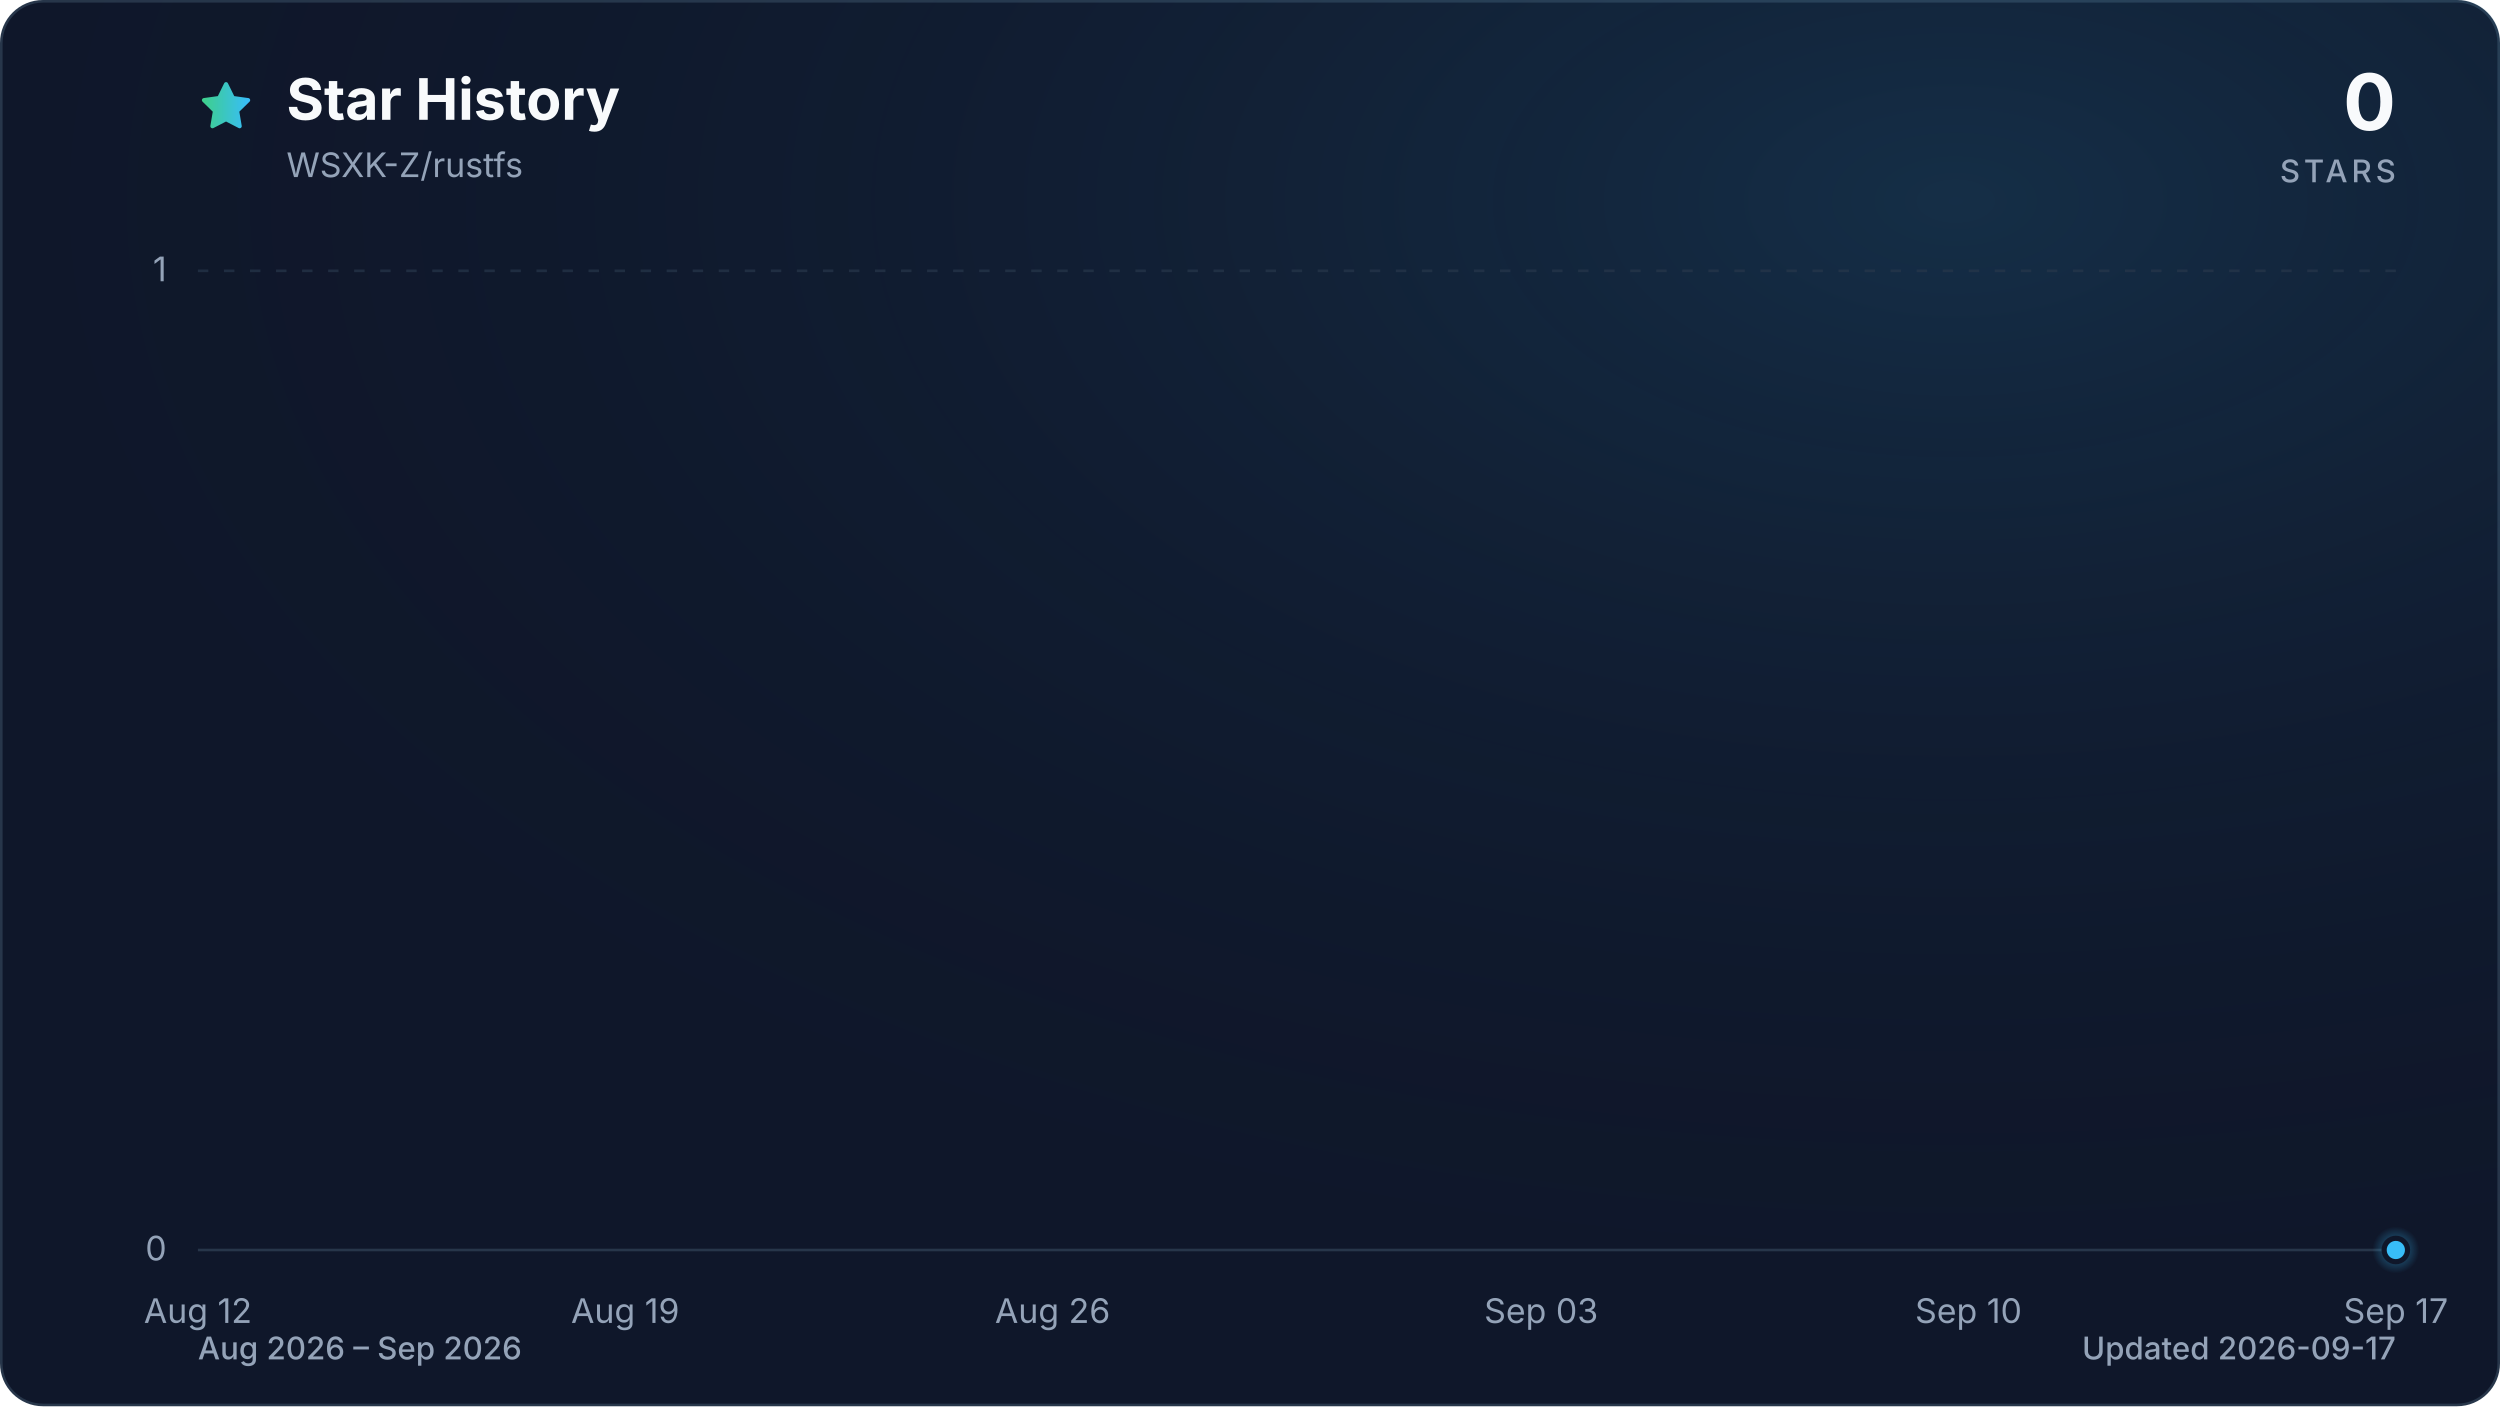
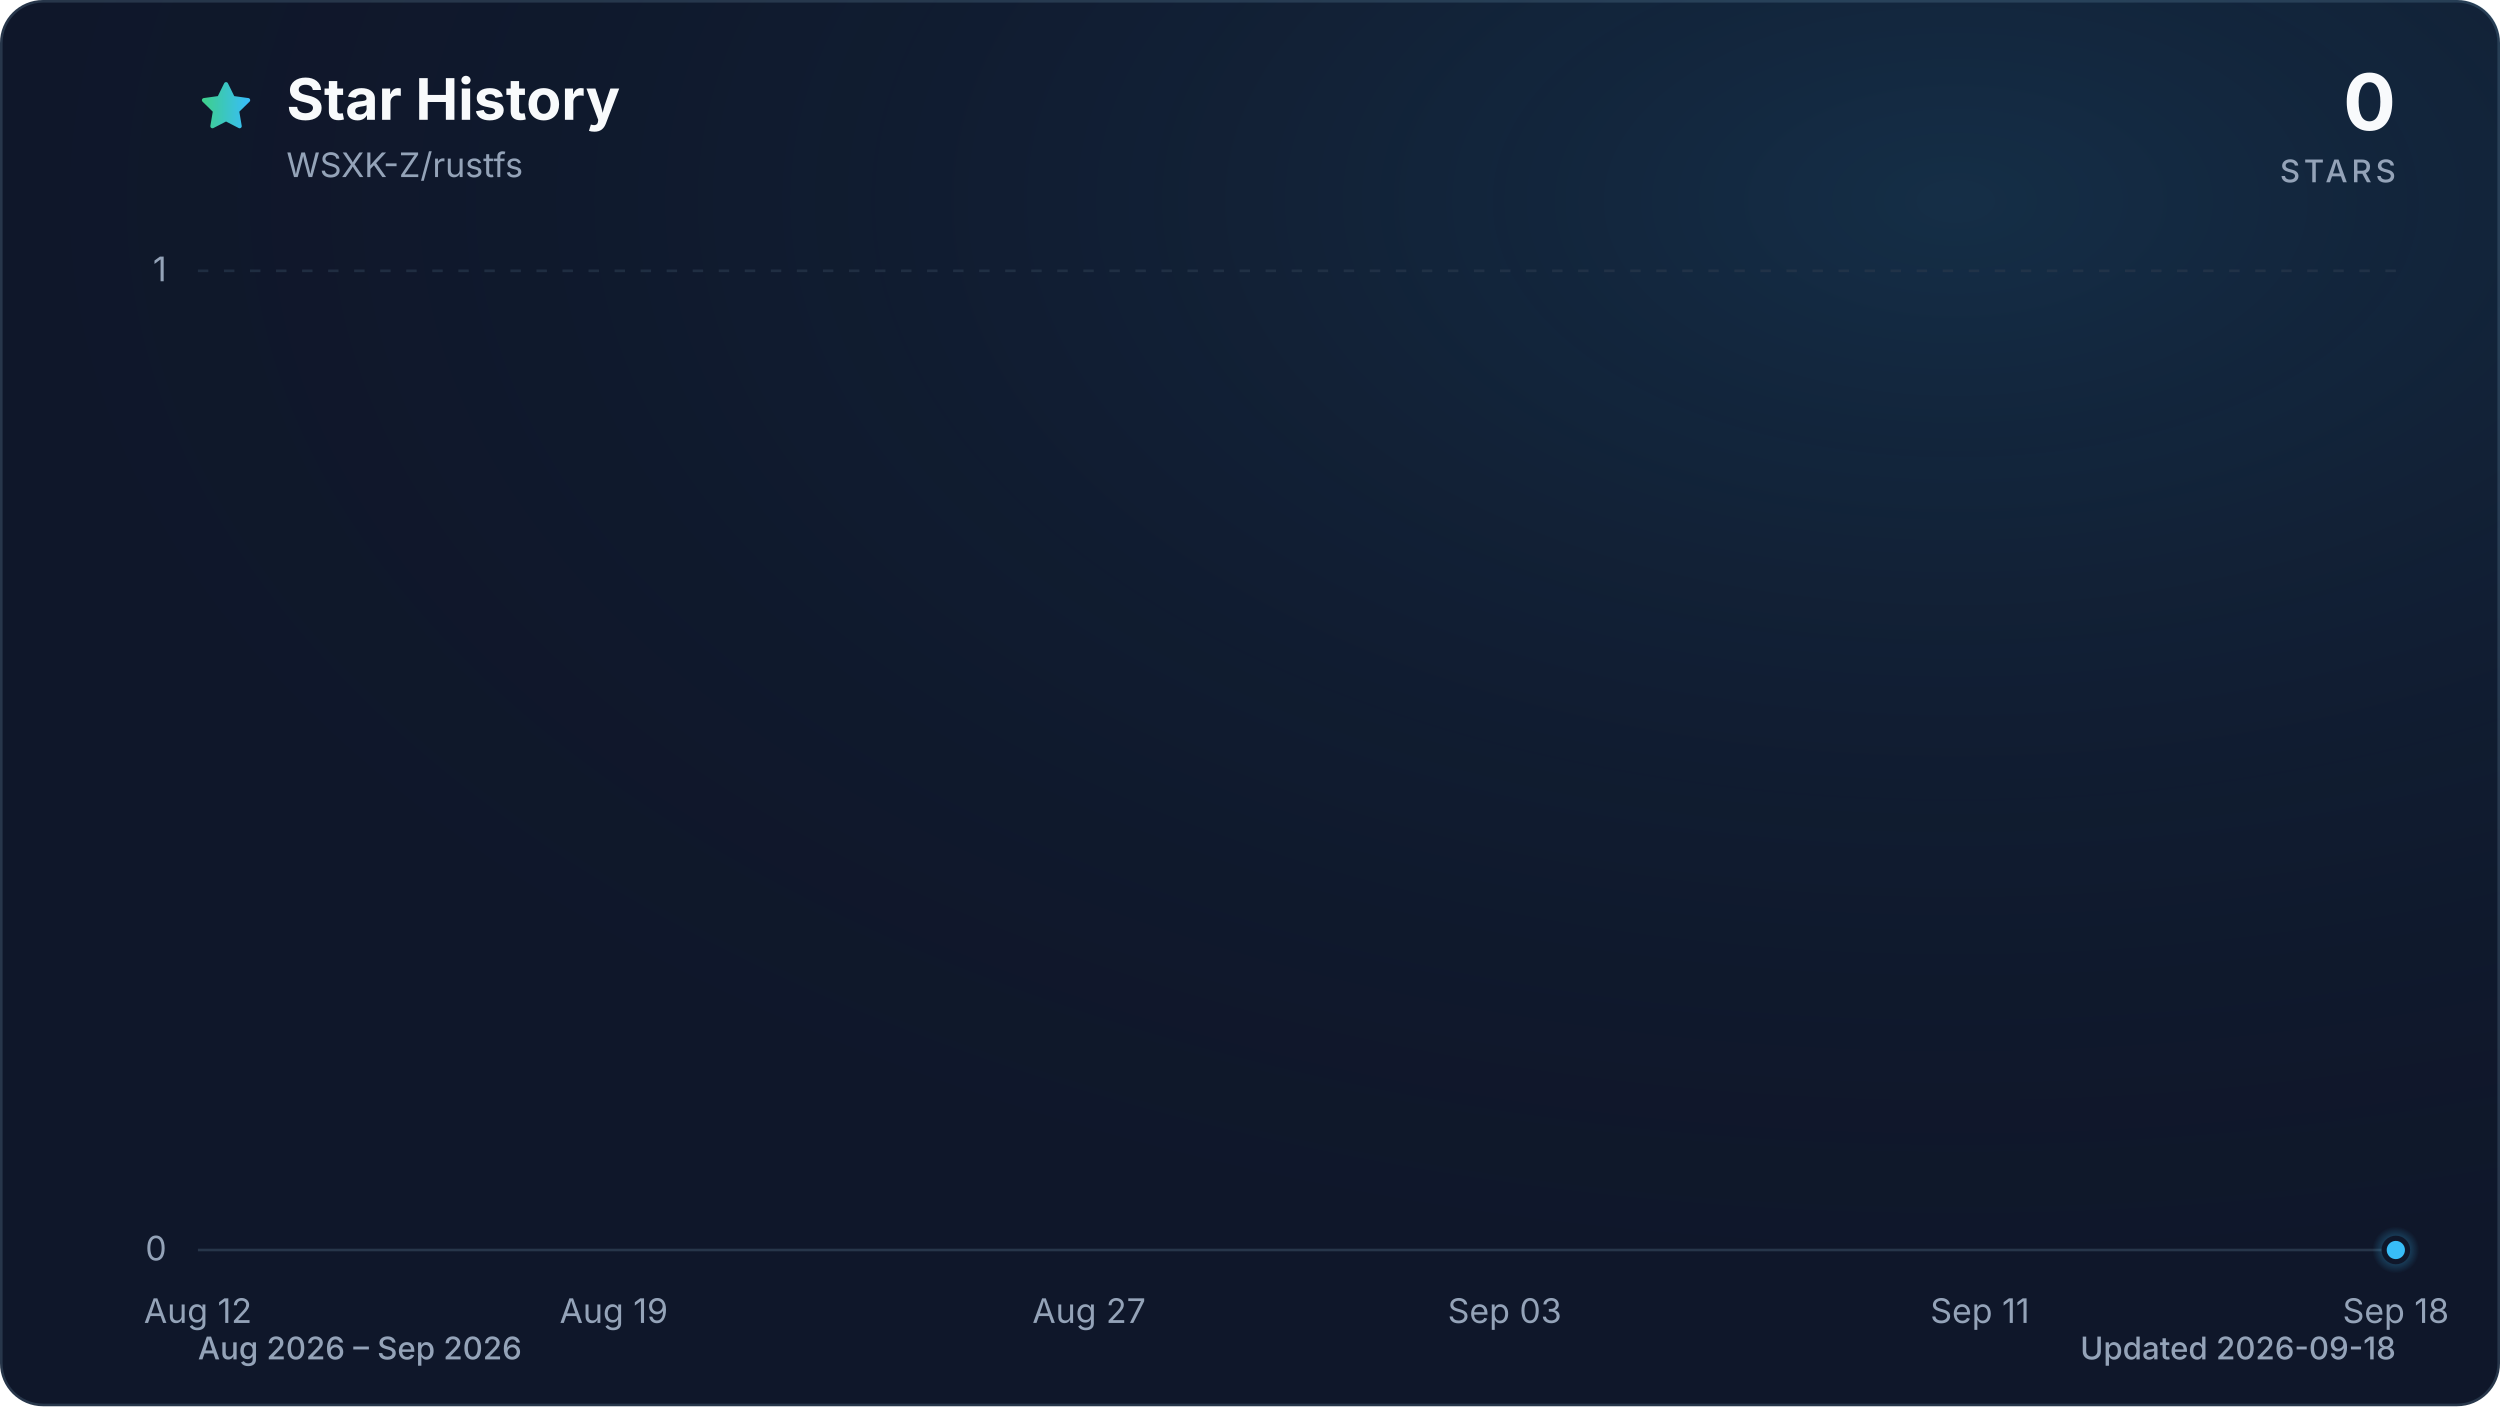
<svg xmlns="http://www.w3.org/2000/svg" viewBox="0 0 960 540" role="img" aria-labelledby="title description" data-style="gradient" data-variant="glow" data-animated="true">
  <defs>
    <linearGradient id="trend" x1="0" y1="0" x2="1" y2="0">
      <stop offset="0%" stop-color="#3ecf8e" />
      <stop offset="100%" stop-color="#38bdf8" />
    </linearGradient>
    <linearGradient id="area" x1="0" y1="0" x2="0" y2="1">
      <stop offset="0%" stop-color="#3ecf8e" stop-opacity="0.30" />
      <stop offset="55%" stop-color="#38bdf8" stop-opacity="0.10" />
      <stop offset="100%" stop-color="#38bdf8" stop-opacity="0.01" />
    </linearGradient>
    <radialGradient id="marker-halo" cx="50%" cy="50%" r="50%">
      <stop offset="0%" stop-color="#38bdf8" stop-opacity="0.55" />
      <stop offset="100%" stop-color="#38bdf8" stop-opacity="0" />
    </radialGradient>
    <radialGradient id="surface-glow" cx="78%" cy="14%" r="80%">
      <stop offset="0%" stop-color="#38bdf8" stop-opacity="0.14" />
      <stop offset="100%" stop-color="#0f172a" stop-opacity="0" />
    </radialGradient>
    <filter id="trend-glow" x="-20%" y="-20%" width="140%" height="140%">
      <feGaussianBlur stdDeviation="7" />
    </filter>
  </defs>
  <style>
.trend-enter{transform-box:fill-box;transform-origin:center;animation:trend-enter 520ms cubic-bezier(0.16,1,0.3,1)}
.marker-enter{transform-box:fill-box;transform-origin:center;animation:marker-enter 320ms cubic-bezier(0.16,1,0.3,1) 200ms both}
.marker-pulse{transform-box:fill-box;transform-origin:center;animation:marker-pulse 2.6s ease-out infinite}
@keyframes trend-enter{from{opacity:.35;transform:translateY(10px)}to{opacity:1;transform:translateY(0)}}
@keyframes marker-enter{from{opacity:0;transform:scale(.4)}to{opacity:1;transform:scale(1)}}
@keyframes marker-pulse{0%{opacity:.5;transform:scale(.7)}70%,100%{opacity:0;transform:scale(2.1)}}
@media (prefers-reduced-motion:reduce){.trend-enter,.marker-enter,.marker-pulse{animation:none!important}}
@media (prefers-reduced-motion:reduce){.marker-pulse{opacity:0}}
</style>
  <rect x="0.5" y="0.5" width="959" height="539" fill="#0f172a" stroke="#27364a" stroke-width="1" rx="16" />
  <rect width="960" height="540" fill="url(#surface-glow)" rx="16" />
  <path d="M12 2.6l2.9 5.9 6.5.9-4.7 4.6 1.1 6.5-5.8-3-5.8 3 1.1-6.5-4.7-4.6 6.5-.9L12 2.6Z" transform="translate(76 30) scale(.9)" fill="url(#trend)" stroke="url(#trend)" stroke-width="1.8" stroke-linejoin="round" aria-hidden="true" />
  <text x="110" y="46" fill="#f8fafc" font-family="ui-sans-serif, system-ui, -apple-system, BlinkMacSystemFont, 'Segoe UI', sans-serif" font-size="22" font-weight="700">Star History</text>
  <text x="110" y="68" fill="#94a3b8" font-family="ui-sans-serif, system-ui, -apple-system, BlinkMacSystemFont, 'Segoe UI', sans-serif" font-size="13">WSXK-Z/rustfs</text>
  <text x="920" y="50" fill="#f8fafc" font-family="ui-sans-serif, system-ui, -apple-system, BlinkMacSystemFont, 'Segoe UI', sans-serif" font-size="30" font-weight="700" text-anchor="end">0</text>
  <text x="920" y="70" fill="#94a3b8" font-family="ui-sans-serif, system-ui, -apple-system, BlinkMacSystemFont, 'Segoe UI', sans-serif" font-size="12" font-weight="500" letter-spacing="1.5" text-anchor="end">STARS</text>
  <line x1="76" y1="480.0" x2="920" y2="480.0" stroke="#27364a" stroke-width="1" stroke-dasharray="0" opacity="1" />
  <text x="64" y="484.0" fill="#94a3b8" font-family="ui-sans-serif, system-ui, -apple-system, BlinkMacSystemFont, 'Segoe UI', sans-serif" font-size="13" text-anchor="end">0</text>
  <line x1="76" y1="104.0" x2="920" y2="104.0" stroke="#27364a" stroke-width="1" stroke-dasharray="4 6" opacity="0.7" />
  <text x="64" y="108.0" fill="#94a3b8" font-family="ui-sans-serif, system-ui, -apple-system, BlinkMacSystemFont, 'Segoe UI', sans-serif" font-size="13" text-anchor="end">1</text>
  <text x="76.0" y="508" fill="#94a3b8" font-family="ui-sans-serif, system-ui, -apple-system, BlinkMacSystemFont, 'Segoe UI', sans-serif" font-size="13" text-anchor="middle">Aug 12</text>
-   <text x="240.1" y="508" fill="#94a3b8" font-family="ui-sans-serif, system-ui, -apple-system, BlinkMacSystemFont, 'Segoe UI', sans-serif" font-size="13" text-anchor="middle">Aug 19</text>
-   <text x="404.2" y="508" fill="#94a3b8" font-family="ui-sans-serif, system-ui, -apple-system, BlinkMacSystemFont, 'Segoe UI', sans-serif" font-size="13" text-anchor="middle">Aug 26</text>
-   <text x="591.8" y="508" fill="#94a3b8" font-family="ui-sans-serif, system-ui, -apple-system, BlinkMacSystemFont, 'Segoe UI', sans-serif" font-size="13" text-anchor="middle">Sep 03</text>
-   <text x="755.9" y="508" fill="#94a3b8" font-family="ui-sans-serif, system-ui, -apple-system, BlinkMacSystemFont, 'Segoe UI', sans-serif" font-size="13" text-anchor="middle">Sep 10</text>
-   <text x="920.0" y="508" fill="#94a3b8" font-family="ui-sans-serif, system-ui, -apple-system, BlinkMacSystemFont, 'Segoe UI', sans-serif" font-size="13" text-anchor="middle">Sep 17</text>
+   <text x="235.7" y="508" fill="#94a3b8" font-family="ui-sans-serif, system-ui, -apple-system, BlinkMacSystemFont, 'Segoe UI', sans-serif" font-size="13" text-anchor="middle">Aug 19</text>
+   <text x="418.2" y="508" fill="#94a3b8" font-family="ui-sans-serif, system-ui, -apple-system, BlinkMacSystemFont, 'Segoe UI', sans-serif" font-size="13" text-anchor="middle">Aug 27</text>
+   <text x="577.8" y="508" fill="#94a3b8" font-family="ui-sans-serif, system-ui, -apple-system, BlinkMacSystemFont, 'Segoe UI', sans-serif" font-size="13" text-anchor="middle">Sep 03</text>
+   <text x="760.3" y="508" fill="#94a3b8" font-family="ui-sans-serif, system-ui, -apple-system, BlinkMacSystemFont, 'Segoe UI', sans-serif" font-size="13" text-anchor="middle">Sep 11</text>
+   <text x="920.0" y="508" fill="#94a3b8" font-family="ui-sans-serif, system-ui, -apple-system, BlinkMacSystemFont, 'Segoe UI', sans-serif" font-size="13" text-anchor="middle">Sep 18</text>
  <g class="trend-enter">
-     <path d="M 76.0 480.0 C 83.8 480.0, 91.6 480.0, 99.4 480.0 C 107.3 480.0, 115.1 480.0, 122.9 480.0 C 130.7 480.0, 138.5 480.0, 146.3 480.0 C 154.1 480.0, 162.0 480.0, 169.8 480.0 C 177.6 480.0, 185.4 480.0, 193.2 480.0 C 201.0 480.0, 208.9 480.0, 216.7 480.0 C 224.5 480.0, 232.3 480.0, 240.1 480.0 C 247.9 480.0, 255.7 480.0, 263.6 480.0 C 271.4 480.0, 279.2 480.0, 287.0 480.0 C 294.8 480.0, 302.6 480.0, 310.4 480.0 C 318.3 480.0, 326.1 480.0, 333.9 480.0 C 341.7 480.0, 349.5 480.0, 357.3 480.0 C 365.1 480.0, 373.0 480.0, 380.8 480.0 C 388.6 480.0, 396.4 480.0, 404.2 480.0 C 412.0 480.0, 419.9 480.0, 427.7 480.0 C 435.5 480.0, 443.3 480.0, 451.1 480.0 C 458.9 480.0, 466.7 480.0, 474.6 480.0 C 482.4 480.0, 490.2 480.0, 498.0 480.0 C 505.8 480.0, 513.6 480.0, 521.4 480.0 C 529.3 480.0, 537.1 480.0, 544.9 480.0 C 552.7 480.0, 560.5 480.0, 568.3 480.0 C 576.1 480.0, 584.0 480.0, 591.8 480.0 C 599.6 480.0, 607.4 480.0, 615.2 480.0 C 623.0 480.0, 630.9 480.0, 638.7 480.0 C 646.5 480.0, 654.3 480.0, 662.1 480.0 C 669.9 480.0, 677.7 480.0, 685.6 480.0 C 693.4 480.0, 701.2 480.0, 709.0 480.0 C 716.8 480.0, 724.6 480.0, 732.4 480.0 C 740.3 480.0, 748.1 480.0, 755.9 480.0 C 763.7 480.0, 771.5 480.0, 779.3 480.0 C 787.1 480.0, 795.0 480.0, 802.8 480.0 C 810.6 480.0, 818.4 480.0, 826.2 480.0 C 834.0 480.0, 841.9 480.0, 849.7 480.0 C 857.5 480.0, 865.3 480.0, 873.1 480.0 C 880.9 480.0, 888.7 480.0, 896.6 480.0 C 904.4 480.0, 912.2 480.0, 920.0 480.0 L 920.0 480.0 L 76.0 480.0 Z" fill="url(#area)" />
-     <path d="M 76.0 480.0 C 83.8 480.0, 91.6 480.0, 99.4 480.0 C 107.3 480.0, 115.1 480.0, 122.9 480.0 C 130.7 480.0, 138.5 480.0, 146.3 480.0 C 154.1 480.0, 162.0 480.0, 169.8 480.0 C 177.6 480.0, 185.4 480.0, 193.2 480.0 C 201.0 480.0, 208.9 480.0, 216.7 480.0 C 224.5 480.0, 232.3 480.0, 240.1 480.0 C 247.9 480.0, 255.7 480.0, 263.6 480.0 C 271.4 480.0, 279.2 480.0, 287.0 480.0 C 294.8 480.0, 302.6 480.0, 310.4 480.0 C 318.3 480.0, 326.1 480.0, 333.9 480.0 C 341.7 480.0, 349.5 480.0, 357.3 480.0 C 365.1 480.0, 373.0 480.0, 380.8 480.0 C 388.6 480.0, 396.4 480.0, 404.2 480.0 C 412.0 480.0, 419.9 480.0, 427.7 480.0 C 435.5 480.0, 443.3 480.0, 451.1 480.0 C 458.9 480.0, 466.7 480.0, 474.6 480.0 C 482.4 480.0, 490.2 480.0, 498.0 480.0 C 505.8 480.0, 513.6 480.0, 521.4 480.0 C 529.3 480.0, 537.1 480.0, 544.9 480.0 C 552.7 480.0, 560.5 480.0, 568.3 480.0 C 576.1 480.0, 584.0 480.0, 591.8 480.0 C 599.6 480.0, 607.4 480.0, 615.2 480.0 C 623.0 480.0, 630.9 480.0, 638.7 480.0 C 646.5 480.0, 654.3 480.0, 662.1 480.0 C 669.9 480.0, 677.7 480.0, 685.6 480.0 C 693.4 480.0, 701.2 480.0, 709.0 480.0 C 716.8 480.0, 724.6 480.0, 732.4 480.0 C 740.3 480.0, 748.1 480.0, 755.9 480.0 C 763.7 480.0, 771.5 480.0, 779.3 480.0 C 787.1 480.0, 795.0 480.0, 802.8 480.0 C 810.6 480.0, 818.4 480.0, 826.2 480.0 C 834.0 480.0, 841.9 480.0, 849.7 480.0 C 857.5 480.0, 865.3 480.0, 873.1 480.0 C 880.9 480.0, 888.7 480.0, 896.6 480.0 C 904.4 480.0, 912.2 480.0, 920.0 480.0" fill="none" stroke="url(#trend)" stroke-width="12" stroke-linecap="round" stroke-linejoin="round" opacity="0.16" filter="url(#trend-glow)" />
-     <path d="M 76.0 480.0 C 83.8 480.0, 91.6 480.0, 99.4 480.0 C 107.3 480.0, 115.1 480.0, 122.9 480.0 C 130.7 480.0, 138.5 480.0, 146.3 480.0 C 154.1 480.0, 162.0 480.0, 169.8 480.0 C 177.6 480.0, 185.4 480.0, 193.2 480.0 C 201.0 480.0, 208.9 480.0, 216.7 480.0 C 224.5 480.0, 232.3 480.0, 240.1 480.0 C 247.9 480.0, 255.7 480.0, 263.6 480.0 C 271.4 480.0, 279.2 480.0, 287.0 480.0 C 294.8 480.0, 302.6 480.0, 310.4 480.0 C 318.3 480.0, 326.1 480.0, 333.9 480.0 C 341.7 480.0, 349.5 480.0, 357.3 480.0 C 365.1 480.0, 373.0 480.0, 380.8 480.0 C 388.6 480.0, 396.4 480.0, 404.2 480.0 C 412.0 480.0, 419.9 480.0, 427.7 480.0 C 435.5 480.0, 443.3 480.0, 451.1 480.0 C 458.9 480.0, 466.7 480.0, 474.6 480.0 C 482.4 480.0, 490.2 480.0, 498.0 480.0 C 505.8 480.0, 513.6 480.0, 521.4 480.0 C 529.3 480.0, 537.1 480.0, 544.9 480.0 C 552.7 480.0, 560.5 480.0, 568.3 480.0 C 576.1 480.0, 584.0 480.0, 591.8 480.0 C 599.6 480.0, 607.4 480.0, 615.2 480.0 C 623.0 480.0, 630.9 480.0, 638.7 480.0 C 646.5 480.0, 654.3 480.0, 662.1 480.0 C 669.9 480.0, 677.7 480.0, 685.6 480.0 C 693.4 480.0, 701.2 480.0, 709.0 480.0 C 716.8 480.0, 724.6 480.0, 732.4 480.0 C 740.3 480.0, 748.1 480.0, 755.9 480.0 C 763.7 480.0, 771.5 480.0, 779.3 480.0 C 787.1 480.0, 795.0 480.0, 802.8 480.0 C 810.6 480.0, 818.4 480.0, 826.2 480.0 C 834.0 480.0, 841.9 480.0, 849.7 480.0 C 857.5 480.0, 865.3 480.0, 873.1 480.0 C 880.9 480.0, 888.7 480.0, 896.6 480.0 C 904.4 480.0, 912.2 480.0, 920.0 480.0" fill="none" stroke="url(#trend)" stroke-width="3" stroke-linecap="round" stroke-linejoin="round" />
+     <path d="M 76.0 480.0 C 83.6 480.0, 91.2 480.0, 98.8 480.0 C 106.4 480.0, 114.0 480.0, 121.6 480.0 C 129.2 480.0, 136.8 480.0, 144.4 480.0 C 152.0 480.0, 159.6 480.0, 167.2 480.0 C 174.8 480.0, 182.5 480.0, 190.1 480.0 C 197.7 480.0, 205.3 480.0, 212.9 480.0 C 220.5 480.0, 228.1 480.0, 235.7 480.0 C 243.3 480.0, 250.9 480.0, 258.5 480.0 C 266.1 480.0, 273.7 480.0, 281.3 480.0 C 288.9 480.0, 296.5 480.0, 304.1 480.0 C 311.7 480.0, 319.3 480.0, 326.9 480.0 C 334.5 480.0, 342.1 480.0, 349.7 480.0 C 357.3 480.0, 364.9 480.0, 372.5 480.0 C 380.1 480.0, 387.7 480.0, 395.4 480.0 C 403.0 480.0, 410.6 480.0, 418.2 480.0 C 425.8 480.0, 433.4 480.0, 441.0 480.0 C 448.6 480.0, 456.2 480.0, 463.8 480.0 C 471.4 480.0, 479.0 480.0, 486.6 480.0 C 494.2 480.0, 501.8 480.0, 509.4 480.0 C 517.0 480.0, 524.6 480.0, 532.2 480.0 C 539.8 480.0, 547.4 480.0, 555.0 480.0 C 562.6 480.0, 570.2 480.0, 577.8 480.0 C 585.4 480.0, 593.0 480.0, 600.6 480.0 C 608.3 480.0, 615.9 480.0, 623.5 480.0 C 631.1 480.0, 638.7 480.0, 646.3 480.0 C 653.9 480.0, 661.5 480.0, 669.1 480.0 C 676.7 480.0, 684.3 480.0, 691.9 480.0 C 699.5 480.0, 707.1 480.0, 714.7 480.0 C 722.3 480.0, 729.9 480.0, 737.5 480.0 C 745.1 480.0, 752.7 480.0, 760.3 480.0 C 767.9 480.0, 775.5 480.0, 783.1 480.0 C 790.7 480.0, 798.3 480.0, 805.9 480.0 C 813.5 480.0, 821.2 480.0, 828.8 480.0 C 836.4 480.0, 844.0 480.0, 851.6 480.0 C 859.2 480.0, 866.8 480.0, 874.4 480.0 C 882.0 480.0, 889.6 480.0, 897.2 480.0 C 904.8 480.0, 912.4 480.0, 920.0 480.0 L 920.0 480.0 L 76.0 480.0 Z" fill="url(#area)" />
+     <path d="M 76.0 480.0 C 83.6 480.0, 91.2 480.0, 98.8 480.0 C 106.4 480.0, 114.0 480.0, 121.6 480.0 C 129.2 480.0, 136.8 480.0, 144.4 480.0 C 152.0 480.0, 159.6 480.0, 167.2 480.0 C 174.8 480.0, 182.5 480.0, 190.1 480.0 C 197.7 480.0, 205.3 480.0, 212.9 480.0 C 220.5 480.0, 228.1 480.0, 235.7 480.0 C 243.3 480.0, 250.9 480.0, 258.5 480.0 C 266.1 480.0, 273.7 480.0, 281.3 480.0 C 288.9 480.0, 296.5 480.0, 304.1 480.0 C 311.7 480.0, 319.3 480.0, 326.9 480.0 C 334.5 480.0, 342.1 480.0, 349.7 480.0 C 357.3 480.0, 364.9 480.0, 372.5 480.0 C 380.1 480.0, 387.7 480.0, 395.4 480.0 C 403.0 480.0, 410.6 480.0, 418.2 480.0 C 425.8 480.0, 433.4 480.0, 441.0 480.0 C 448.6 480.0, 456.2 480.0, 463.8 480.0 C 471.4 480.0, 479.0 480.0, 486.6 480.0 C 494.2 480.0, 501.8 480.0, 509.4 480.0 C 517.0 480.0, 524.6 480.0, 532.2 480.0 C 539.8 480.0, 547.4 480.0, 555.0 480.0 C 562.6 480.0, 570.2 480.0, 577.8 480.0 C 585.4 480.0, 593.0 480.0, 600.6 480.0 C 608.3 480.0, 615.9 480.0, 623.5 480.0 C 631.1 480.0, 638.7 480.0, 646.3 480.0 C 653.9 480.0, 661.5 480.0, 669.1 480.0 C 676.7 480.0, 684.3 480.0, 691.9 480.0 C 699.5 480.0, 707.1 480.0, 714.7 480.0 C 722.3 480.0, 729.9 480.0, 737.5 480.0 C 745.1 480.0, 752.7 480.0, 760.3 480.0 C 767.9 480.0, 775.5 480.0, 783.1 480.0 C 790.7 480.0, 798.3 480.0, 805.9 480.0 C 813.5 480.0, 821.2 480.0, 828.8 480.0 C 836.4 480.0, 844.0 480.0, 851.6 480.0 C 859.2 480.0, 866.8 480.0, 874.4 480.0 C 882.0 480.0, 889.6 480.0, 897.2 480.0 C 904.8 480.0, 912.4 480.0, 920.0 480.0" fill="none" stroke="url(#trend)" stroke-width="12" stroke-linecap="round" stroke-linejoin="round" opacity="0.16" filter="url(#trend-glow)" />
+     <path d="M 76.0 480.0 C 83.6 480.0, 91.2 480.0, 98.8 480.0 C 106.4 480.0, 114.0 480.0, 121.6 480.0 C 129.2 480.0, 136.8 480.0, 144.4 480.0 C 152.0 480.0, 159.6 480.0, 167.2 480.0 C 174.8 480.0, 182.5 480.0, 190.1 480.0 C 197.7 480.0, 205.3 480.0, 212.9 480.0 C 220.5 480.0, 228.1 480.0, 235.7 480.0 C 243.3 480.0, 250.9 480.0, 258.5 480.0 C 266.1 480.0, 273.7 480.0, 281.3 480.0 C 288.9 480.0, 296.5 480.0, 304.1 480.0 C 311.7 480.0, 319.3 480.0, 326.9 480.0 C 334.5 480.0, 342.1 480.0, 349.7 480.0 C 357.3 480.0, 364.9 480.0, 372.5 480.0 C 380.1 480.0, 387.7 480.0, 395.4 480.0 C 403.0 480.0, 410.6 480.0, 418.2 480.0 C 425.8 480.0, 433.4 480.0, 441.0 480.0 C 448.6 480.0, 456.2 480.0, 463.8 480.0 C 471.4 480.0, 479.0 480.0, 486.6 480.0 C 494.2 480.0, 501.8 480.0, 509.4 480.0 C 517.0 480.0, 524.6 480.0, 532.2 480.0 C 539.8 480.0, 547.4 480.0, 555.0 480.0 C 562.6 480.0, 570.2 480.0, 577.8 480.0 C 585.4 480.0, 593.0 480.0, 600.6 480.0 C 608.3 480.0, 615.9 480.0, 623.5 480.0 C 631.1 480.0, 638.7 480.0, 646.3 480.0 C 653.9 480.0, 661.5 480.0, 669.1 480.0 C 676.7 480.0, 684.3 480.0, 691.9 480.0 C 699.5 480.0, 707.1 480.0, 714.7 480.0 C 722.3 480.0, 729.9 480.0, 737.5 480.0 C 745.1 480.0, 752.7 480.0, 760.3 480.0 C 767.9 480.0, 775.5 480.0, 783.1 480.0 C 790.7 480.0, 798.3 480.0, 805.9 480.0 C 813.5 480.0, 821.2 480.0, 828.8 480.0 C 836.4 480.0, 844.0 480.0, 851.6 480.0 C 859.2 480.0, 866.8 480.0, 874.4 480.0 C 882.0 480.0, 889.6 480.0, 897.2 480.0 C 904.8 480.0, 912.4 480.0, 920.0 480.0" fill="none" stroke="url(#trend)" stroke-width="3" stroke-linecap="round" stroke-linejoin="round" />
  </g>
  <g class="marker-enter">
    <circle class="marker-pulse" cx="920.0" cy="480.0" r="9" fill="url(#marker-halo)" />
    <circle cx="920.0" cy="480.0" r="4.5" fill="#38bdf8" stroke="#0f172a" stroke-width="2" />
  </g>
  <text x="76" y="522" fill="#94a3b8" font-family="ui-sans-serif, system-ui, -apple-system, BlinkMacSystemFont, 'Segoe UI', sans-serif" font-size="12" font-weight="500">Aug 2026 – Sep 2026</text>
-   <text x="920" y="522" fill="#94a3b8" font-family="ui-sans-serif, system-ui, -apple-system, BlinkMacSystemFont, 'Segoe UI', sans-serif" font-size="12" font-weight="500" text-anchor="end">Updated 2026-09-17</text>
+   <text x="920" y="522" fill="#94a3b8" font-family="ui-sans-serif, system-ui, -apple-system, BlinkMacSystemFont, 'Segoe UI', sans-serif" font-size="12" font-weight="500" text-anchor="end">Updated 2026-09-18</text>
</svg>
